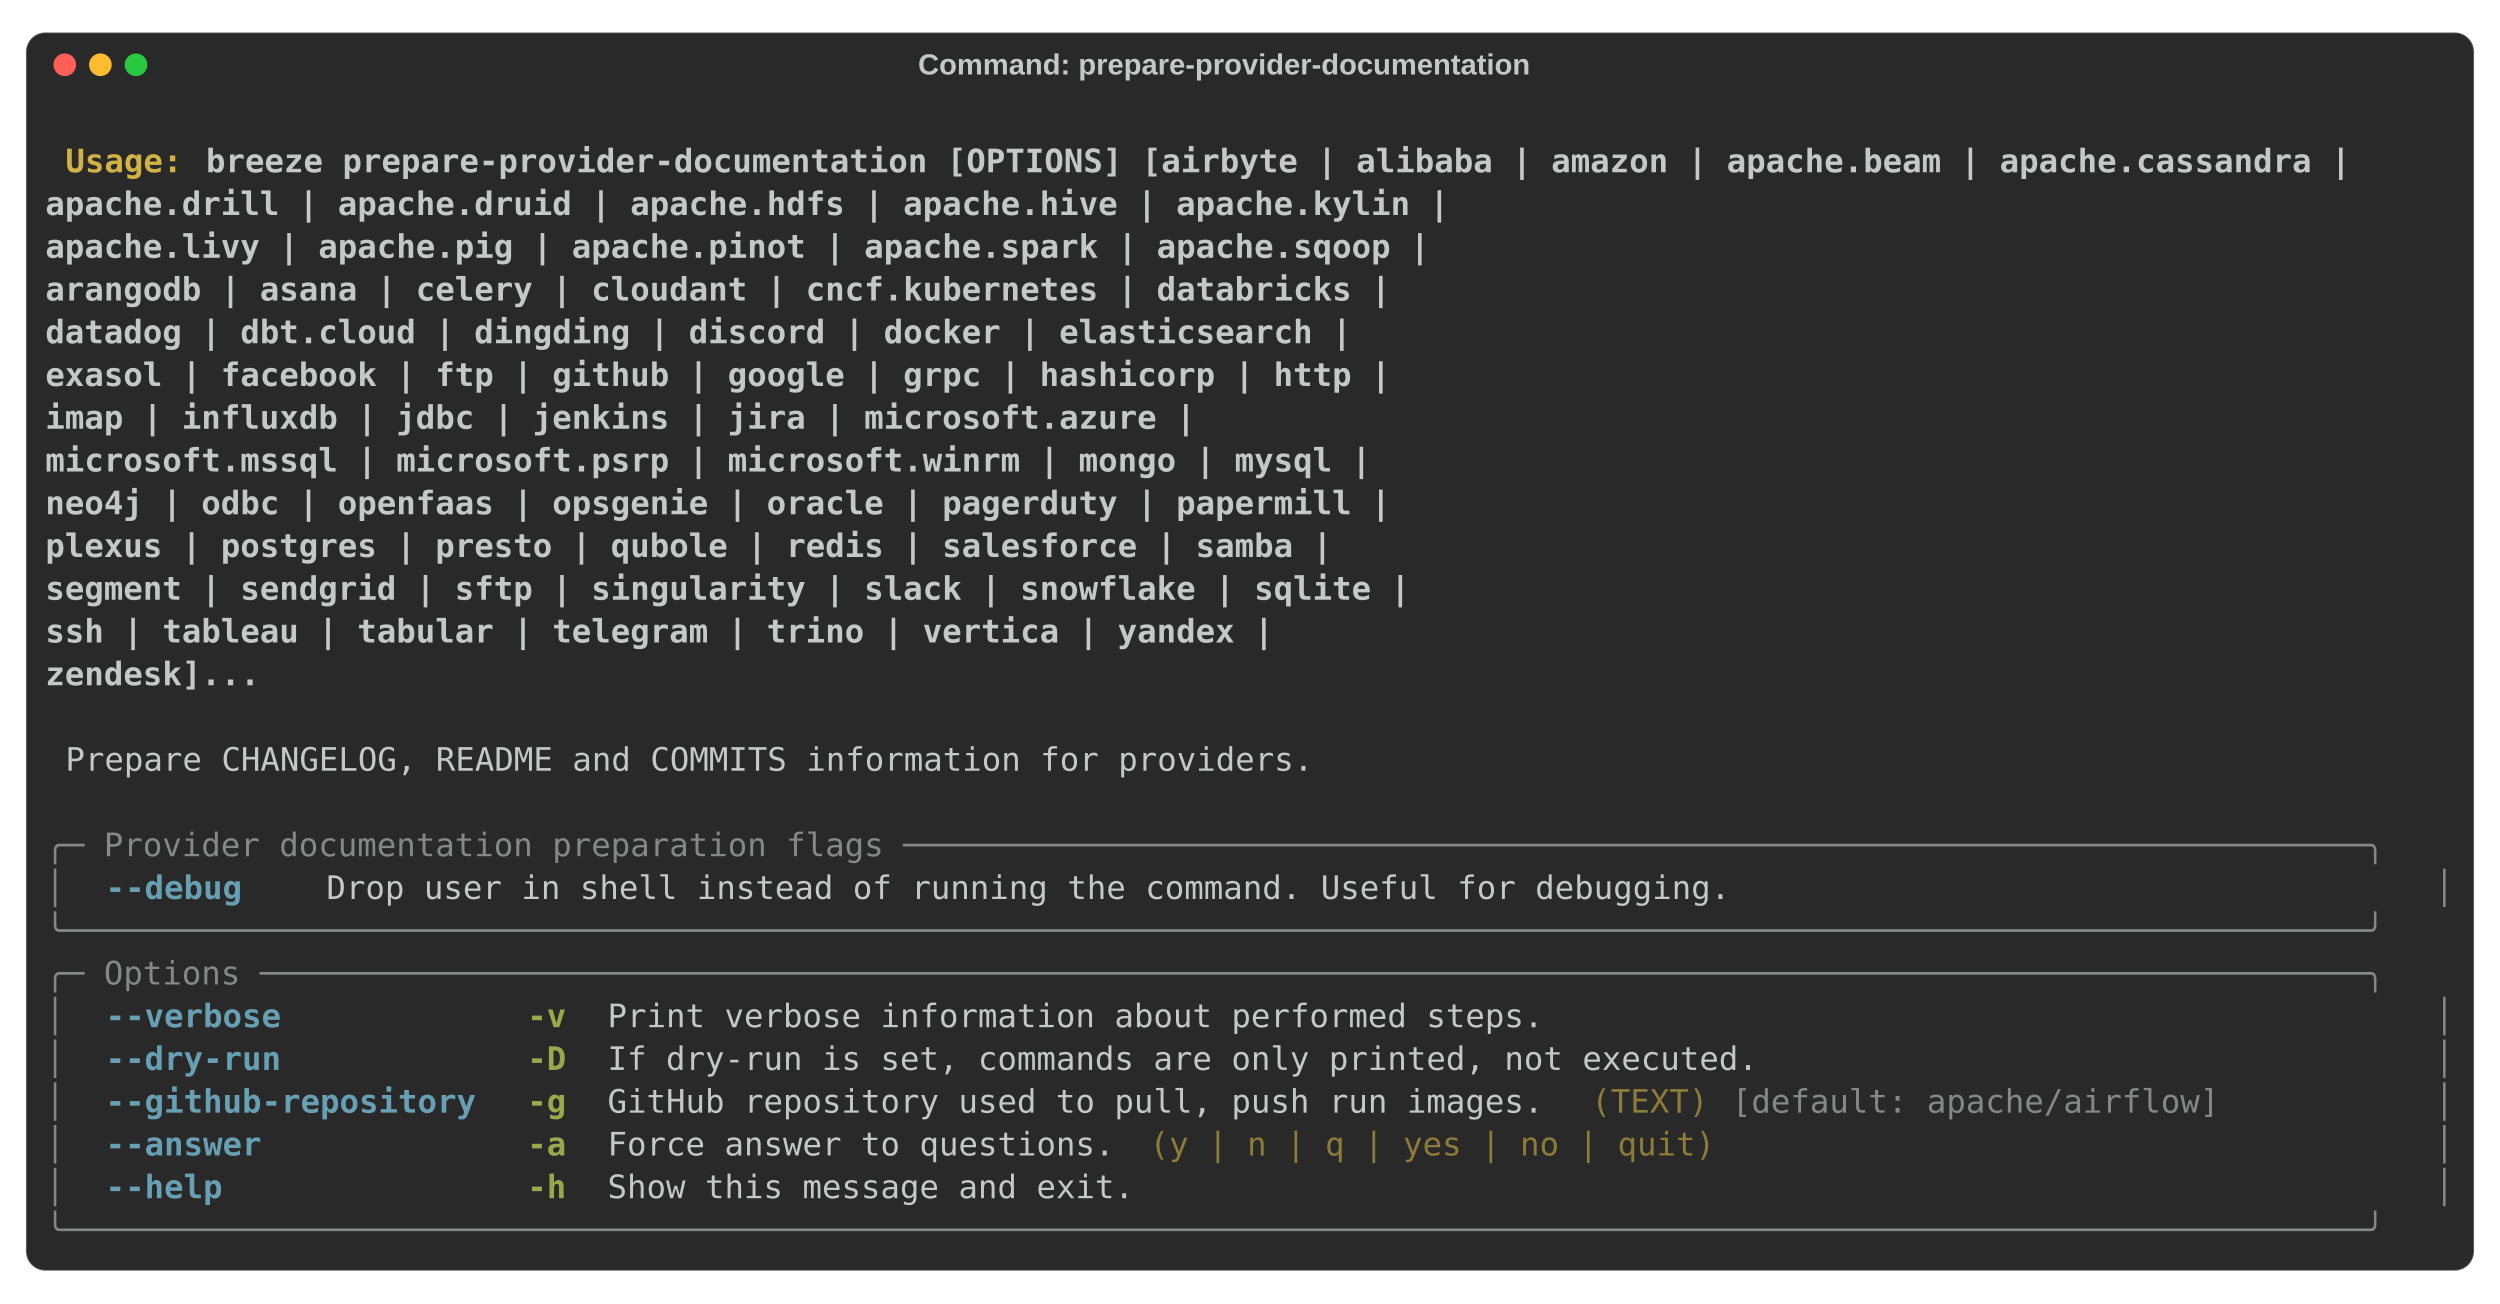
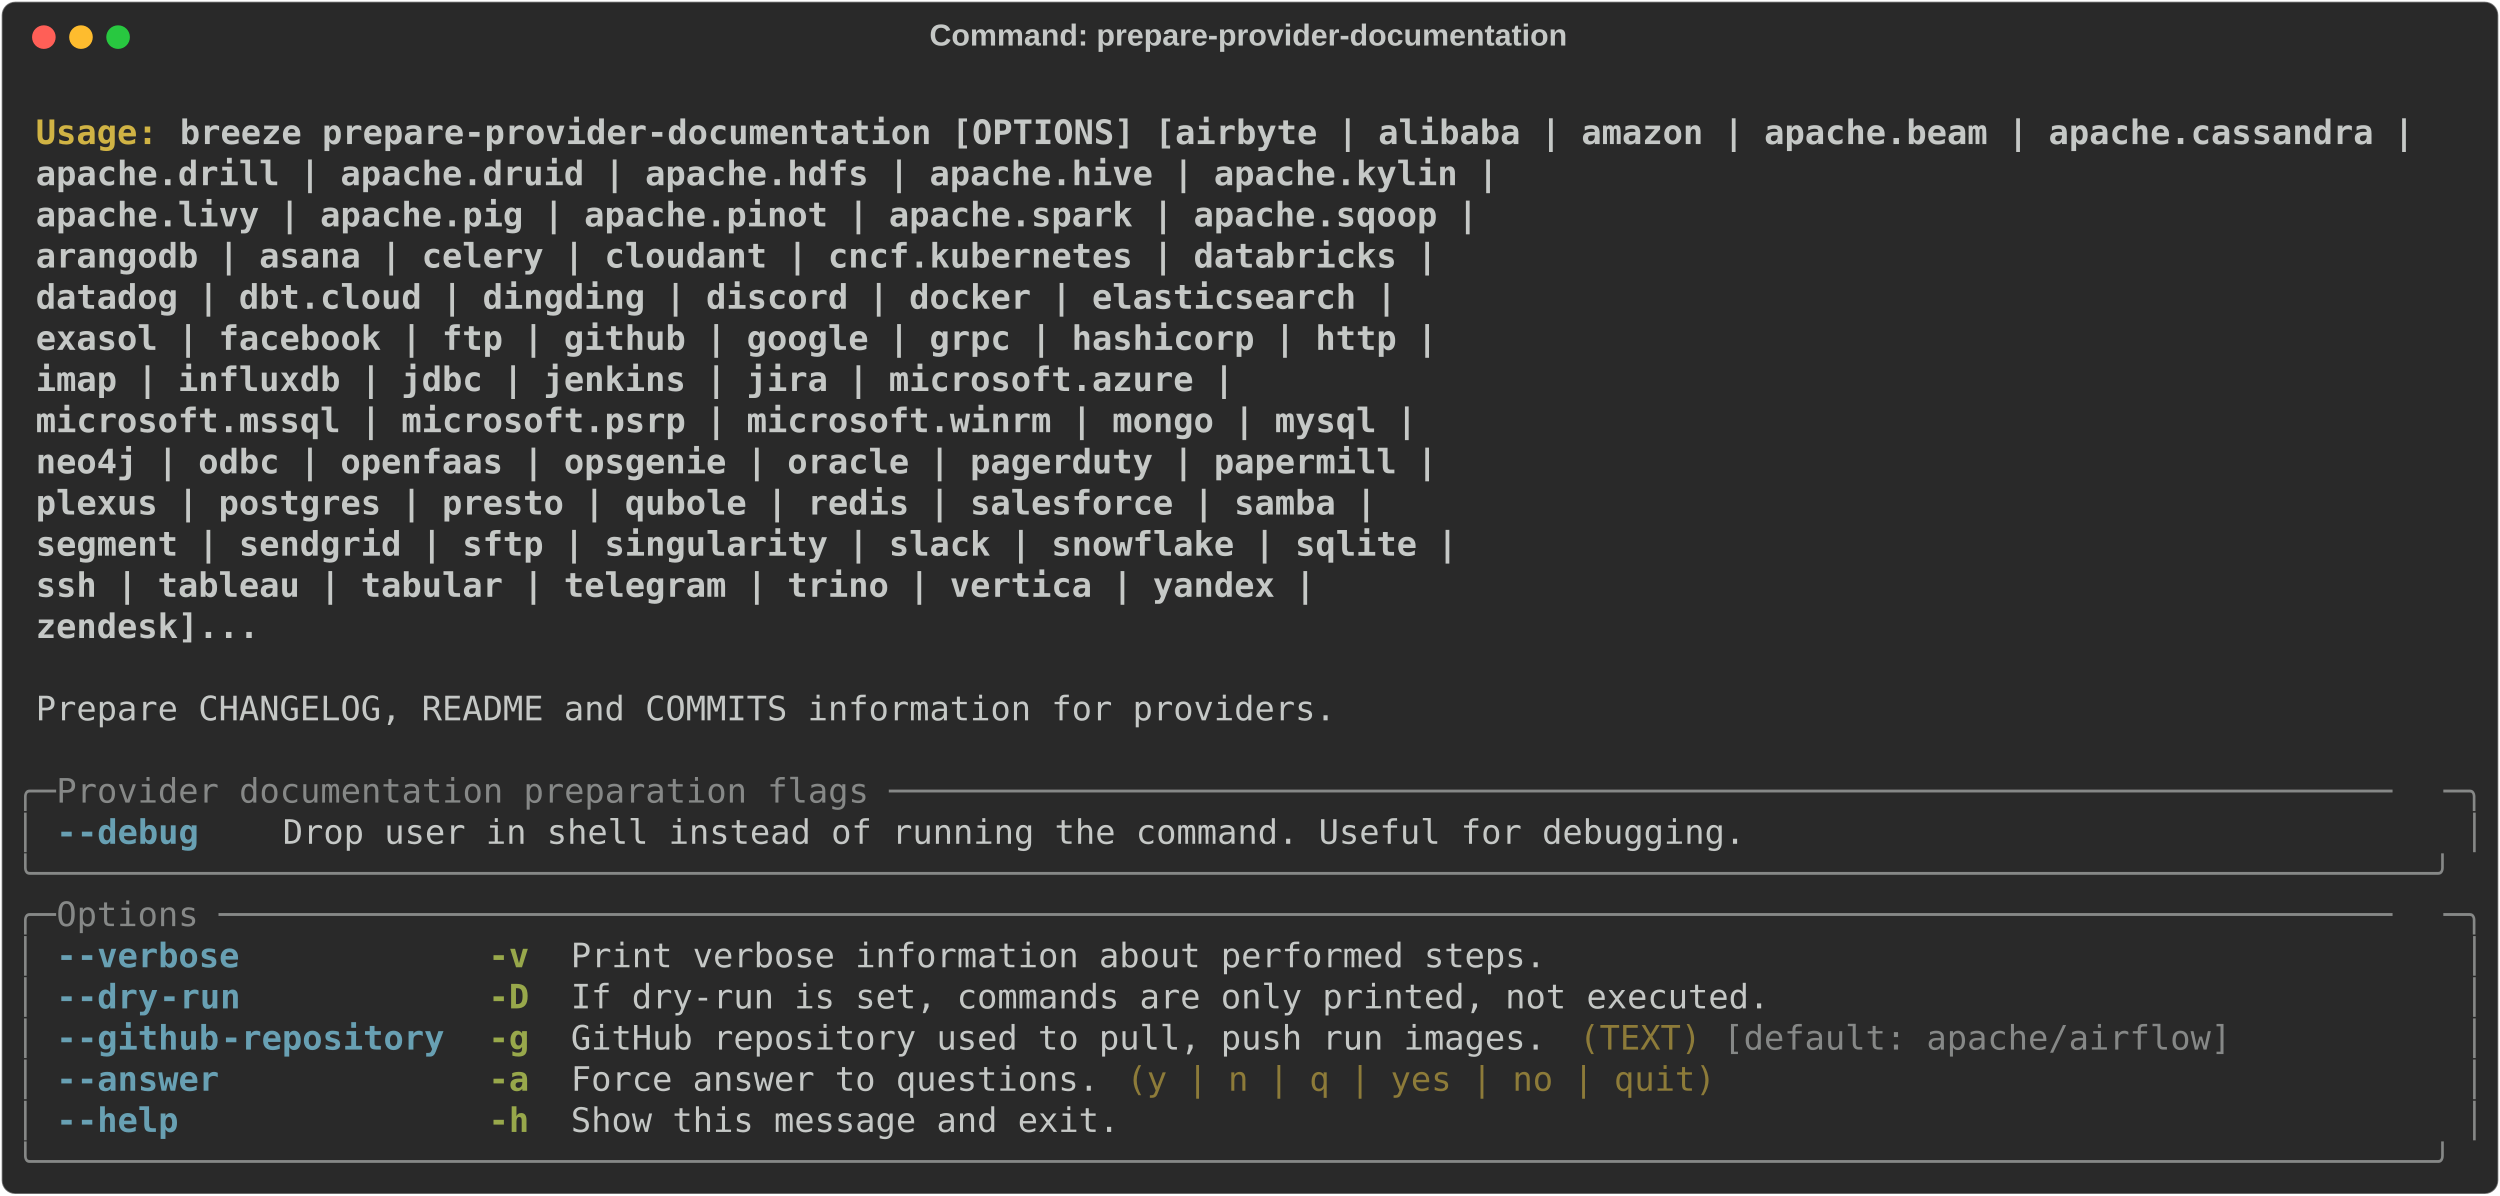
- <svg xmlns="http://www.w3.org/2000/svg" class="rich-terminal" viewBox="0 0 1544 804.8">
+ <svg xmlns="http://www.w3.org/2000/svg" class="rich-terminal" viewBox="0 0 1482 708.8">
  <style>

    @font-face {
        font-family: "Fira Code";
        src: local("FiraCode-Regular"),
                url("https://cdnjs.cloudflare.com/ajax/libs/firacode/6.2.0/woff2/FiraCode-Regular.woff2") format("woff2"),
                url("https://cdnjs.cloudflare.com/ajax/libs/firacode/6.2.0/woff/FiraCode-Regular.woff") format("woff");
        font-style: normal;
        font-weight: 400;
    }
    @font-face {
        font-family: "Fira Code";
        src: local("FiraCode-Bold"),
                url("https://cdnjs.cloudflare.com/ajax/libs/firacode/6.2.0/woff2/FiraCode-Bold.woff2") format("woff2"),
                url("https://cdnjs.cloudflare.com/ajax/libs/firacode/6.2.0/woff/FiraCode-Bold.woff") format("woff");
        font-style: bold;
        font-weight: 700;
    }

-     .terminal-2732269368-matrix {
+     .terminal-61742904-matrix {
        font-family: Fira Code, monospace;
        font-size: 20px;
-         line-height: 26.4px;
+         line-height: 24.4px;
        font-variant-east-asian: full-width;
    }

-     .terminal-2732269368-title {
+     .terminal-61742904-title {
        font-size: 18px;
- 
        font-weight: bold;
        font-family: arial;
    }

-     .terminal-2732269368-r1 { fill: #c5c8c6;font-weight: bold }
- .terminal-2732269368-r2 { fill: #c5c8c6 }
- .terminal-2732269368-r3 { fill: #d0b344;font-weight: bold }
- .terminal-2732269368-r4 { fill: #868887 }
- .terminal-2732269368-r5 { fill: #68a0b3;font-weight: bold }
- .terminal-2732269368-r6 { fill: #98a84b;font-weight: bold }
- .terminal-2732269368-r7 { fill: #8d7b39 }
+     .terminal-61742904-r1 { fill: #c5c8c6;font-weight: bold }
+ .terminal-61742904-r2 { fill: #c5c8c6 }
+ .terminal-61742904-r3 { fill: #d0b344;font-weight: bold }
+ .terminal-61742904-r4 { fill: #868887 }
+ .terminal-61742904-r5 { fill: #68a0b3;font-weight: bold }
+ .terminal-61742904-r6 { fill: #98a84b;font-weight: bold }
+ .terminal-61742904-r7 { fill: #8d7b39 }
    </style>
-   <rect fill="#292929" stroke="rgba(255,255,255,0.35)" stroke-width="1" x="16" y="20" width="1512" height="764.8" rx="12" />
-   <text class="terminal-2732269368-title" fill="#c5c8c6" text-anchor="middle" x="756" y="46">Command: prepare-provider-documentation</text>
-   <circle cx="40" cy="40" r="7" fill="#ff5f57" />
-   <circle cx="62" cy="40" r="7" fill="#febc2e" />
-   <circle cx="84" cy="40" r="7" fill="#28c840" />
-   <g transform="translate(28, 60)">
-     <text alignment-baseline="baseline" class="terminal-2732269368-matrix" font-variant="east-asian-width-values">
-       <tspan class="terminal-2732269368-r1" x="0" y="20" textLength="1488">                                                                                                                        </tspan>
-       <tspan class="terminal-2732269368-r2" x="1488" y="20" textLength="12.4">
- </tspan>
-       <tspan class="terminal-2732269368-r1" x="0" y="46.4" textLength="12.4"> </tspan>
-       <tspan class="terminal-2732269368-r3" x="12.4" y="46.4" textLength="86.8">Usage: </tspan>
-       <tspan class="terminal-2732269368-r1" x="99.2" y="46.4" textLength="1388.8">breeze prepare-provider-documentation [OPTIONS] [airbyte | alibaba | amazon | apache.beam | apache.cassandra |  </tspan>
-       <tspan class="terminal-2732269368-r2" x="1488" y="46.4" textLength="12.4">
- </tspan>
-       <tspan class="terminal-2732269368-r1" x="0" y="72.8" textLength="1488">                                              apache.drill | apache.druid | apache.hdfs | apache.hive | apache.kylin |  </tspan>
-       <tspan class="terminal-2732269368-r2" x="1488" y="72.8" textLength="12.4">
- </tspan>
-       <tspan class="terminal-2732269368-r1" x="0" y="99.2" textLength="1488">                                              apache.livy | apache.pig | apache.pinot | apache.spark | apache.sqoop |   </tspan>
-       <tspan class="terminal-2732269368-r2" x="1488" y="99.2" textLength="12.4">
- </tspan>
-       <tspan class="terminal-2732269368-r1" x="0" y="125.6" textLength="1488">                                              arangodb | asana | celery | cloudant | cncf.kubernetes | databricks |     </tspan>
-       <tspan class="terminal-2732269368-r2" x="1488" y="125.6" textLength="12.4">
- </tspan>
-       <tspan class="terminal-2732269368-r1" x="0" y="152" textLength="1488">                                              datadog | dbt.cloud | dingding | discord | docker | elasticsearch |       </tspan>
-       <tspan class="terminal-2732269368-r2" x="1488" y="152" textLength="12.4">
- </tspan>
-       <tspan class="terminal-2732269368-r1" x="0" y="178.4" textLength="1488">                                              exasol | facebook | ftp | github | google | grpc | hashicorp | http |     </tspan>
-       <tspan class="terminal-2732269368-r2" x="1488" y="178.4" textLength="12.4">
- </tspan>
-       <tspan class="terminal-2732269368-r1" x="0" y="204.8" textLength="1488">                                              imap | influxdb | jdbc | jenkins | jira | microsoft.azure |               </tspan>
-       <tspan class="terminal-2732269368-r2" x="1488" y="204.8" textLength="12.4">
- </tspan>
-       <tspan class="terminal-2732269368-r1" x="0" y="231.2" textLength="1488">                                              microsoft.mssql | microsoft.psrp | microsoft.winrm | mongo | mysql |      </tspan>
-       <tspan class="terminal-2732269368-r2" x="1488" y="231.2" textLength="12.4">
- </tspan>
-       <tspan class="terminal-2732269368-r1" x="0" y="257.6" textLength="1488">                                              neo4j | odbc | openfaas | opsgenie | oracle | pagerduty | papermill |     </tspan>
-       <tspan class="terminal-2732269368-r2" x="1488" y="257.6" textLength="12.4">
- </tspan>
-       <tspan class="terminal-2732269368-r1" x="0" y="284" textLength="1488">                                              plexus | postgres | presto | qubole | redis | salesforce | samba |        </tspan>
-       <tspan class="terminal-2732269368-r2" x="1488" y="284" textLength="12.4">
- </tspan>
-       <tspan class="terminal-2732269368-r1" x="0" y="310.4" textLength="1488">                                              segment | sendgrid | sftp | singularity | slack | snowflake | sqlite |    </tspan>
-       <tspan class="terminal-2732269368-r2" x="1488" y="310.4" textLength="12.4">
- </tspan>
-       <tspan class="terminal-2732269368-r1" x="0" y="336.8" textLength="1488">                                              ssh | tableau | tabular | telegram | trino | vertica | yandex |           </tspan>
-       <tspan class="terminal-2732269368-r2" x="1488" y="336.8" textLength="12.4">
- </tspan>
-       <tspan class="terminal-2732269368-r1" x="0" y="363.2" textLength="1488">                                              zendesk]...                                                               </tspan>
-       <tspan class="terminal-2732269368-r2" x="1488" y="363.2" textLength="12.4">
- </tspan>
-       <tspan class="terminal-2732269368-r1" x="0" y="389.6" textLength="1488">                                                                                                                        </tspan>
-       <tspan class="terminal-2732269368-r2" x="1488" y="389.6" textLength="12.4">
- </tspan>
-       <tspan class="terminal-2732269368-r2" x="0" y="416" textLength="12.4"> </tspan>
-       <tspan class="terminal-2732269368-r2" x="12.4" y="416" textLength="1463.2">Prepare CHANGELOG, README and COMMITS information for providers.                                                      </tspan>
-       <tspan class="terminal-2732269368-r2" x="1475.6" y="416" textLength="12.4"> </tspan>
-       <tspan class="terminal-2732269368-r2" x="1488" y="416" textLength="12.4">
- </tspan>
-       <tspan class="terminal-2732269368-r2" x="0" y="442.4" textLength="1488">                                                                                                                        </tspan>
-       <tspan class="terminal-2732269368-r2" x="1488" y="442.4" textLength="12.4">
- </tspan>
-       <tspan class="terminal-2732269368-r4" x="0" y="468.8" textLength="1488">╭─ Provider documentation preparation flags ───────────────────────────────────────────────────────────────────────────╮</tspan>
-       <tspan class="terminal-2732269368-r2" x="1488" y="468.8" textLength="12.4">
- </tspan>
-       <tspan class="terminal-2732269368-r4" x="0" y="495.2" textLength="12.4">│</tspan>
-       <tspan class="terminal-2732269368-r2" x="12.4" y="495.2" textLength="24.8">  </tspan>
-       <tspan class="terminal-2732269368-r5" x="37.2" y="495.2" textLength="86.8">--debug</tspan>
-       <tspan class="terminal-2732269368-r2" x="124" y="495.2" textLength="49.6">    </tspan>
-       <tspan class="terminal-2732269368-r2" x="173.6" y="495.2" textLength="1277.2">Drop user in shell instead of running the command. Useful for debugging.                               </tspan>
-       <tspan class="terminal-2732269368-r2" x="1450.8" y="495.2" textLength="24.8">  </tspan>
-       <tspan class="terminal-2732269368-r4" x="1475.6" y="495.2" textLength="12.4">│</tspan>
-       <tspan class="terminal-2732269368-r2" x="1488" y="495.2" textLength="12.4">
- </tspan>
-       <tspan class="terminal-2732269368-r4" x="0" y="521.6" textLength="1488">╰──────────────────────────────────────────────────────────────────────────────────────────────────────────────────────╯</tspan>
-       <tspan class="terminal-2732269368-r2" x="1488" y="521.6" textLength="12.4">
- </tspan>
-       <tspan class="terminal-2732269368-r4" x="0" y="548" textLength="1488">╭─ Options ────────────────────────────────────────────────────────────────────────────────────────────────────────────╮</tspan>
-       <tspan class="terminal-2732269368-r2" x="1488" y="548" textLength="12.4">
- </tspan>
-       <tspan class="terminal-2732269368-r4" x="0" y="574.4" textLength="12.4">│</tspan>
-       <tspan class="terminal-2732269368-r2" x="12.4" y="574.4" textLength="24.8">  </tspan>
-       <tspan class="terminal-2732269368-r5" x="37.2" y="574.4" textLength="111.6">--verbose</tspan>
-       <tspan class="terminal-2732269368-r2" x="148.8" y="574.4" textLength="148.8">            </tspan>
-       <tspan class="terminal-2732269368-r6" x="297.6" y="574.4" textLength="24.8">-v</tspan>
-       <tspan class="terminal-2732269368-r2" x="322.4" y="574.4" textLength="24.8">  </tspan>
-       <tspan class="terminal-2732269368-r2" x="347.2" y="574.4" textLength="1103.6">Print verbose information about performed steps.                                         </tspan>
-       <tspan class="terminal-2732269368-r2" x="1450.8" y="574.4" textLength="24.8">  </tspan>
-       <tspan class="terminal-2732269368-r4" x="1475.6" y="574.4" textLength="12.4">│</tspan>
-       <tspan class="terminal-2732269368-r2" x="1488" y="574.4" textLength="12.4">
- </tspan>
-       <tspan class="terminal-2732269368-r4" x="0" y="600.8" textLength="12.4">│</tspan>
-       <tspan class="terminal-2732269368-r2" x="12.4" y="600.8" textLength="24.8">  </tspan>
-       <tspan class="terminal-2732269368-r5" x="37.2" y="600.8" textLength="111.6">--dry-run</tspan>
-       <tspan class="terminal-2732269368-r2" x="148.8" y="600.8" textLength="148.8">            </tspan>
-       <tspan class="terminal-2732269368-r6" x="297.6" y="600.8" textLength="24.8">-D</tspan>
-       <tspan class="terminal-2732269368-r2" x="322.4" y="600.8" textLength="24.8">  </tspan>
-       <tspan class="terminal-2732269368-r2" x="347.2" y="600.8" textLength="1103.6">If dry-run is set, commands are only printed, not executed.                              </tspan>
-       <tspan class="terminal-2732269368-r2" x="1450.8" y="600.8" textLength="24.8">  </tspan>
-       <tspan class="terminal-2732269368-r4" x="1475.6" y="600.8" textLength="12.4">│</tspan>
-       <tspan class="terminal-2732269368-r2" x="1488" y="600.8" textLength="12.4">
- </tspan>
-       <tspan class="terminal-2732269368-r4" x="0" y="627.2" textLength="12.4">│</tspan>
-       <tspan class="terminal-2732269368-r2" x="12.4" y="627.2" textLength="24.8">  </tspan>
-       <tspan class="terminal-2732269368-r5" x="37.2" y="627.2" textLength="235.6">--github-repository</tspan>
-       <tspan class="terminal-2732269368-r2" x="272.8" y="627.2" textLength="24.8">  </tspan>
-       <tspan class="terminal-2732269368-r6" x="297.6" y="627.2" textLength="24.8">-g</tspan>
-       <tspan class="terminal-2732269368-r2" x="322.4" y="627.2" textLength="24.8">  </tspan>
-       <tspan class="terminal-2732269368-r2" x="347.2" y="627.2" textLength="595.2">GitHub repository used to pull, push run images.</tspan>
-       <tspan class="terminal-2732269368-r2" x="942.4" y="627.2" textLength="12.4"> </tspan>
-       <tspan class="terminal-2732269368-r7" x="954.8" y="627.2" textLength="74.4">(TEXT)</tspan>
-       <tspan class="terminal-2732269368-r2" x="1029.2" y="627.2" textLength="12.4"> </tspan>
-       <tspan class="terminal-2732269368-r4" x="1041.6" y="627.2" textLength="310">[default: apache/airflow]</tspan>
-       <tspan class="terminal-2732269368-r2" x="1351.6" y="627.2" textLength="99.2">        </tspan>
-       <tspan class="terminal-2732269368-r2" x="1450.8" y="627.2" textLength="24.8">  </tspan>
-       <tspan class="terminal-2732269368-r4" x="1475.6" y="627.2" textLength="12.4">│</tspan>
-       <tspan class="terminal-2732269368-r2" x="1488" y="627.2" textLength="12.4">
- </tspan>
-       <tspan class="terminal-2732269368-r4" x="0" y="653.6" textLength="12.4">│</tspan>
-       <tspan class="terminal-2732269368-r2" x="12.4" y="653.6" textLength="24.8">  </tspan>
-       <tspan class="terminal-2732269368-r5" x="37.2" y="653.6" textLength="99.2">--answer</tspan>
-       <tspan class="terminal-2732269368-r2" x="136.4" y="653.6" textLength="161.2">             </tspan>
-       <tspan class="terminal-2732269368-r6" x="297.6" y="653.6" textLength="24.8">-a</tspan>
-       <tspan class="terminal-2732269368-r2" x="322.4" y="653.6" textLength="24.8">  </tspan>
-       <tspan class="terminal-2732269368-r2" x="347.2" y="653.6" textLength="322.4">Force answer to questions.</tspan>
-       <tspan class="terminal-2732269368-r2" x="669.6" y="653.6" textLength="12.4"> </tspan>
-       <tspan class="terminal-2732269368-r7" x="682" y="653.6" textLength="359.6">(y | n | q | yes | no | quit)</tspan>
-       <tspan class="terminal-2732269368-r2" x="1041.6" y="653.6" textLength="409.2">                                 </tspan>
-       <tspan class="terminal-2732269368-r2" x="1450.8" y="653.6" textLength="24.8">  </tspan>
-       <tspan class="terminal-2732269368-r4" x="1475.6" y="653.6" textLength="12.4">│</tspan>
-       <tspan class="terminal-2732269368-r2" x="1488" y="653.6" textLength="12.4">
- </tspan>
-       <tspan class="terminal-2732269368-r4" x="0" y="680" textLength="12.4">│</tspan>
-       <tspan class="terminal-2732269368-r2" x="12.4" y="680" textLength="24.8">  </tspan>
-       <tspan class="terminal-2732269368-r5" x="37.2" y="680" textLength="74.4">--help</tspan>
-       <tspan class="terminal-2732269368-r2" x="111.6" y="680" textLength="186">               </tspan>
-       <tspan class="terminal-2732269368-r6" x="297.6" y="680" textLength="24.8">-h</tspan>
-       <tspan class="terminal-2732269368-r2" x="322.4" y="680" textLength="24.8">  </tspan>
-       <tspan class="terminal-2732269368-r2" x="347.2" y="680" textLength="1103.6">Show this message and exit.                                                              </tspan>
-       <tspan class="terminal-2732269368-r2" x="1450.8" y="680" textLength="24.8">  </tspan>
-       <tspan class="terminal-2732269368-r4" x="1475.6" y="680" textLength="12.4">│</tspan>
-       <tspan class="terminal-2732269368-r2" x="1488" y="680" textLength="12.4">
- </tspan>
-       <tspan class="terminal-2732269368-r4" x="0" y="706.4" textLength="1488">╰──────────────────────────────────────────────────────────────────────────────────────────────────────────────────────╯</tspan>
-       <tspan class="terminal-2732269368-r2" x="1488" y="706.4" textLength="12.4">
- </tspan>
-     </text>
+   <defs>
+     <clipPath id="terminal-61742904-clip-terminal">
+       <rect x="0" y="0" width="1463.0" height="657.8" />
+     </clipPath>
+     <clipPath id="terminal-61742904-line-0">
+       <rect x="0" y="1.5" width="1464" height="24.65" />
+     </clipPath>
+     <clipPath id="terminal-61742904-line-1">
+       <rect x="0" y="25.9" width="1464" height="24.65" />
+     </clipPath>
+     <clipPath id="terminal-61742904-line-2">
+       <rect x="0" y="50.3" width="1464" height="24.65" />
+     </clipPath>
+     <clipPath id="terminal-61742904-line-3">
+       <rect x="0" y="74.7" width="1464" height="24.65" />
+     </clipPath>
+     <clipPath id="terminal-61742904-line-4">
+       <rect x="0" y="99.1" width="1464" height="24.65" />
+     </clipPath>
+     <clipPath id="terminal-61742904-line-5">
+       <rect x="0" y="123.5" width="1464" height="24.65" />
+     </clipPath>
+     <clipPath id="terminal-61742904-line-6">
+       <rect x="0" y="147.9" width="1464" height="24.65" />
+     </clipPath>
+     <clipPath id="terminal-61742904-line-7">
+       <rect x="0" y="172.3" width="1464" height="24.65" />
+     </clipPath>
+     <clipPath id="terminal-61742904-line-8">
+       <rect x="0" y="196.7" width="1464" height="24.65" />
+     </clipPath>
+     <clipPath id="terminal-61742904-line-9">
+       <rect x="0" y="221.1" width="1464" height="24.65" />
+     </clipPath>
+     <clipPath id="terminal-61742904-line-10">
+       <rect x="0" y="245.5" width="1464" height="24.65" />
+     </clipPath>
+     <clipPath id="terminal-61742904-line-11">
+       <rect x="0" y="269.9" width="1464" height="24.65" />
+     </clipPath>
+     <clipPath id="terminal-61742904-line-12">
+       <rect x="0" y="294.3" width="1464" height="24.65" />
+     </clipPath>
+     <clipPath id="terminal-61742904-line-13">
+       <rect x="0" y="318.7" width="1464" height="24.65" />
+     </clipPath>
+     <clipPath id="terminal-61742904-line-14">
+       <rect x="0" y="343.1" width="1464" height="24.65" />
+     </clipPath>
+     <clipPath id="terminal-61742904-line-15">
+       <rect x="0" y="367.5" width="1464" height="24.65" />
+     </clipPath>
+     <clipPath id="terminal-61742904-line-16">
+       <rect x="0" y="391.9" width="1464" height="24.65" />
+     </clipPath>
+     <clipPath id="terminal-61742904-line-17">
+       <rect x="0" y="416.3" width="1464" height="24.65" />
+     </clipPath>
+     <clipPath id="terminal-61742904-line-18">
+       <rect x="0" y="440.7" width="1464" height="24.65" />
+     </clipPath>
+     <clipPath id="terminal-61742904-line-19">
+       <rect x="0" y="465.1" width="1464" height="24.65" />
+     </clipPath>
+     <clipPath id="terminal-61742904-line-20">
+       <rect x="0" y="489.5" width="1464" height="24.65" />
+     </clipPath>
+     <clipPath id="terminal-61742904-line-21">
+       <rect x="0" y="513.9" width="1464" height="24.65" />
+     </clipPath>
+     <clipPath id="terminal-61742904-line-22">
+       <rect x="0" y="538.3" width="1464" height="24.65" />
+     </clipPath>
+     <clipPath id="terminal-61742904-line-23">
+       <rect x="0" y="562.7" width="1464" height="24.65" />
+     </clipPath>
+     <clipPath id="terminal-61742904-line-24">
+       <rect x="0" y="587.1" width="1464" height="24.65" />
+     </clipPath>
+     <clipPath id="terminal-61742904-line-25">
+       <rect x="0" y="611.5" width="1464" height="24.65" />
+     </clipPath>
+   </defs>
+   <rect fill="#292929" stroke="rgba(255,255,255,0.35)" stroke-width="1" x="1" y="1" width="1480" height="706.8" rx="8" />
+   <text class="terminal-61742904-title" fill="#c5c8c6" text-anchor="middle" x="740" y="27">Command: prepare-provider-documentation</text>
+   <g transform="translate(26,22)">
+     <circle cx="0" cy="0" r="7" fill="#ff5f57" />
+     <circle cx="22" cy="0" r="7" fill="#febc2e" />
+     <circle cx="44" cy="0" r="7" fill="#28c840" />
+   </g>
+   <g transform="translate(9, 41)" clip-path="url(#terminal-61742904-clip-terminal)">
+     <g class="terminal-61742904-matrix">
+       <text class="terminal-61742904-r2" x="1464" y="20" textLength="12.2" clip-path="url(#terminal-61742904-line-0)">
+ </text>
+       <text class="terminal-61742904-r3" x="12.2" y="44.4" textLength="85.4" clip-path="url(#terminal-61742904-line-1)">Usage: </text>
+       <text class="terminal-61742904-r1" x="97.6" y="44.4" textLength="1342" clip-path="url(#terminal-61742904-line-1)">breeze prepare-provider-documentation [OPTIONS] [airbyte | alibaba | amazon | apache.beam | apache.cassandra |</text>
+       <text class="terminal-61742904-r2" x="1464" y="44.4" textLength="12.2" clip-path="url(#terminal-61742904-line-1)">
+ </text>
+       <text class="terminal-61742904-r1" x="12.2" y="68.8" textLength="1427.4" clip-path="url(#terminal-61742904-line-2)">                                             apache.drill | apache.druid | apache.hdfs | apache.hive | apache.kylin |</text>
+       <text class="terminal-61742904-r2" x="1464" y="68.8" textLength="12.2" clip-path="url(#terminal-61742904-line-2)">
+ </text>
+       <text class="terminal-61742904-r1" x="12.2" y="93.2" textLength="1415.2" clip-path="url(#terminal-61742904-line-3)">                                             apache.livy | apache.pig | apache.pinot | apache.spark | apache.sqoop |</text>
+       <text class="terminal-61742904-r2" x="1464" y="93.2" textLength="12.2" clip-path="url(#terminal-61742904-line-3)">
+ </text>
+       <text class="terminal-61742904-r1" x="12.2" y="117.6" textLength="1390.8" clip-path="url(#terminal-61742904-line-4)">                                             arangodb | asana | celery | cloudant | cncf.kubernetes | databricks |</text>
+       <text class="terminal-61742904-r2" x="1464" y="117.6" textLength="12.2" clip-path="url(#terminal-61742904-line-4)">
+ </text>
+       <text class="terminal-61742904-r1" x="12.2" y="142" textLength="1366.4" clip-path="url(#terminal-61742904-line-5)">                                             datadog | dbt.cloud | dingding | discord | docker | elasticsearch |</text>
+       <text class="terminal-61742904-r2" x="1464" y="142" textLength="12.2" clip-path="url(#terminal-61742904-line-5)">
+ </text>
+       <text class="terminal-61742904-r1" x="12.2" y="166.4" textLength="1390.8" clip-path="url(#terminal-61742904-line-6)">                                             exasol | facebook | ftp | github | google | grpc | hashicorp | http |</text>
+       <text class="terminal-61742904-r2" x="1464" y="166.4" textLength="12.2" clip-path="url(#terminal-61742904-line-6)">
+ </text>
+       <text class="terminal-61742904-r1" x="12.2" y="190.8" textLength="1268.8" clip-path="url(#terminal-61742904-line-7)">                                             imap | influxdb | jdbc | jenkins | jira | microsoft.azure |</text>
+       <text class="terminal-61742904-r2" x="1464" y="190.8" textLength="12.2" clip-path="url(#terminal-61742904-line-7)">
+ </text>
+       <text class="terminal-61742904-r1" x="12.2" y="215.2" textLength="1378.6" clip-path="url(#terminal-61742904-line-8)">                                             microsoft.mssql | microsoft.psrp | microsoft.winrm | mongo | mysql |</text>
+       <text class="terminal-61742904-r2" x="1464" y="215.2" textLength="12.2" clip-path="url(#terminal-61742904-line-8)">
+ </text>
+       <text class="terminal-61742904-r1" x="12.2" y="239.6" textLength="1390.8" clip-path="url(#terminal-61742904-line-9)">                                             neo4j | odbc | openfaas | opsgenie | oracle | pagerduty | papermill |</text>
+       <text class="terminal-61742904-r2" x="1464" y="239.6" textLength="12.2" clip-path="url(#terminal-61742904-line-9)">
+ </text>
+       <text class="terminal-61742904-r1" x="12.2" y="264" textLength="1354.2" clip-path="url(#terminal-61742904-line-10)">                                             plexus | postgres | presto | qubole | redis | salesforce | samba |</text>
+       <text class="terminal-61742904-r2" x="1464" y="264" textLength="12.2" clip-path="url(#terminal-61742904-line-10)">
+ </text>
+       <text class="terminal-61742904-r1" x="12.2" y="288.4" textLength="1403" clip-path="url(#terminal-61742904-line-11)">                                             segment | sendgrid | sftp | singularity | slack | snowflake | sqlite |</text>
+       <text class="terminal-61742904-r2" x="1464" y="288.4" textLength="12.2" clip-path="url(#terminal-61742904-line-11)">
+ </text>
+       <text class="terminal-61742904-r1" x="12.2" y="312.8" textLength="1317.6" clip-path="url(#terminal-61742904-line-12)">                                             ssh | tableau | tabular | telegram | trino | vertica | yandex |</text>
+       <text class="terminal-61742904-r2" x="1464" y="312.8" textLength="12.2" clip-path="url(#terminal-61742904-line-12)">
+ </text>
+       <text class="terminal-61742904-r1" x="12.2" y="337.2" textLength="683.2" clip-path="url(#terminal-61742904-line-13)">                                             zendesk]...</text>
+       <text class="terminal-61742904-r2" x="1464" y="337.2" textLength="12.2" clip-path="url(#terminal-61742904-line-13)">
+ </text>
+       <text class="terminal-61742904-r2" x="1464" y="361.6" textLength="12.2" clip-path="url(#terminal-61742904-line-14)">
+ </text>
+       <text class="terminal-61742904-r2" x="12.2" y="386" textLength="780.8" clip-path="url(#terminal-61742904-line-15)">Prepare CHANGELOG, README and COMMITS information for providers.</text>
+       <text class="terminal-61742904-r2" x="1464" y="386" textLength="12.2" clip-path="url(#terminal-61742904-line-15)">
+ </text>
+       <text class="terminal-61742904-r2" x="1464" y="410.4" textLength="12.2" clip-path="url(#terminal-61742904-line-16)">
+ </text>
+       <text class="terminal-61742904-r4" x="0" y="434.8" textLength="24.4" clip-path="url(#terminal-61742904-line-17)">╭─</text>
+       <text class="terminal-61742904-r4" x="24.4" y="434.8" textLength="1415.2" clip-path="url(#terminal-61742904-line-17)"> Provider documentation preparation flags ──────────────────────────────────────────────────────────────────────────</text>
+       <text class="terminal-61742904-r4" x="1439.6" y="434.8" textLength="24.4" clip-path="url(#terminal-61742904-line-17)">─╮</text>
+       <text class="terminal-61742904-r2" x="1464" y="434.8" textLength="12.2" clip-path="url(#terminal-61742904-line-17)">
+ </text>
+       <text class="terminal-61742904-r4" x="0" y="459.2" textLength="12.2" clip-path="url(#terminal-61742904-line-18)">│</text>
+       <text class="terminal-61742904-r5" x="24.4" y="459.2" textLength="12.2" clip-path="url(#terminal-61742904-line-18)">-</text>
+       <text class="terminal-61742904-r5" x="36.6" y="459.2" textLength="73.2" clip-path="url(#terminal-61742904-line-18)">-debug</text>
+       <text class="terminal-61742904-r2" x="158.6" y="459.2" textLength="878.4" clip-path="url(#terminal-61742904-line-18)">Drop user in shell instead of running the command. Useful for debugging.</text>
+       <text class="terminal-61742904-r4" x="1451.8" y="459.2" textLength="12.2" clip-path="url(#terminal-61742904-line-18)">│</text>
+       <text class="terminal-61742904-r2" x="1464" y="459.2" textLength="12.2" clip-path="url(#terminal-61742904-line-18)">
+ </text>
+       <text class="terminal-61742904-r4" x="0" y="483.6" textLength="1464" clip-path="url(#terminal-61742904-line-19)">╰──────────────────────────────────────────────────────────────────────────────────────────────────────────────────────╯</text>
+       <text class="terminal-61742904-r2" x="1464" y="483.6" textLength="12.2" clip-path="url(#terminal-61742904-line-19)">
+ </text>
+       <text class="terminal-61742904-r4" x="0" y="508" textLength="24.4" clip-path="url(#terminal-61742904-line-20)">╭─</text>
+       <text class="terminal-61742904-r4" x="24.4" y="508" textLength="1415.2" clip-path="url(#terminal-61742904-line-20)"> Options ───────────────────────────────────────────────────────────────────────────────────────────────────────────</text>
+       <text class="terminal-61742904-r4" x="1439.6" y="508" textLength="24.4" clip-path="url(#terminal-61742904-line-20)">─╮</text>
+       <text class="terminal-61742904-r2" x="1464" y="508" textLength="12.2" clip-path="url(#terminal-61742904-line-20)">
+ </text>
+       <text class="terminal-61742904-r4" x="0" y="532.4" textLength="12.2" clip-path="url(#terminal-61742904-line-21)">│</text>
+       <text class="terminal-61742904-r5" x="24.4" y="532.4" textLength="12.2" clip-path="url(#terminal-61742904-line-21)">-</text>
+       <text class="terminal-61742904-r5" x="36.6" y="532.4" textLength="97.6" clip-path="url(#terminal-61742904-line-21)">-verbose</text>
+       <text class="terminal-61742904-r6" x="280.6" y="532.4" textLength="24.4" clip-path="url(#terminal-61742904-line-21)">-v</text>
+       <text class="terminal-61742904-r2" x="329.4" y="532.4" textLength="585.6" clip-path="url(#terminal-61742904-line-21)">Print verbose information about performed steps.</text>
+       <text class="terminal-61742904-r4" x="1451.8" y="532.4" textLength="12.2" clip-path="url(#terminal-61742904-line-21)">│</text>
+       <text class="terminal-61742904-r2" x="1464" y="532.4" textLength="12.2" clip-path="url(#terminal-61742904-line-21)">
+ </text>
+       <text class="terminal-61742904-r4" x="0" y="556.8" textLength="12.2" clip-path="url(#terminal-61742904-line-22)">│</text>
+       <text class="terminal-61742904-r5" x="24.4" y="556.8" textLength="12.2" clip-path="url(#terminal-61742904-line-22)">-</text>
+       <text class="terminal-61742904-r5" x="36.6" y="556.8" textLength="48.8" clip-path="url(#terminal-61742904-line-22)">-dry</text>
+       <text class="terminal-61742904-r5" x="85.4" y="556.8" textLength="48.8" clip-path="url(#terminal-61742904-line-22)">-run</text>
+       <text class="terminal-61742904-r6" x="280.6" y="556.8" textLength="24.4" clip-path="url(#terminal-61742904-line-22)">-D</text>
+       <text class="terminal-61742904-r2" x="329.4" y="556.8" textLength="719.8" clip-path="url(#terminal-61742904-line-22)">If dry-run is set, commands are only printed, not executed.</text>
+       <text class="terminal-61742904-r4" x="1451.8" y="556.8" textLength="12.2" clip-path="url(#terminal-61742904-line-22)">│</text>
+       <text class="terminal-61742904-r2" x="1464" y="556.8" textLength="12.2" clip-path="url(#terminal-61742904-line-22)">
+ </text>
+       <text class="terminal-61742904-r4" x="0" y="581.2" textLength="12.2" clip-path="url(#terminal-61742904-line-23)">│</text>
+       <text class="terminal-61742904-r5" x="24.4" y="581.2" textLength="12.2" clip-path="url(#terminal-61742904-line-23)">-</text>
+       <text class="terminal-61742904-r5" x="36.6" y="581.2" textLength="85.4" clip-path="url(#terminal-61742904-line-23)">-github</text>
+       <text class="terminal-61742904-r5" x="122" y="581.2" textLength="134.2" clip-path="url(#terminal-61742904-line-23)">-repository</text>
+       <text class="terminal-61742904-r6" x="280.6" y="581.2" textLength="24.4" clip-path="url(#terminal-61742904-line-23)">-g</text>
+       <text class="terminal-61742904-r2" x="329.4" y="581.2" textLength="585.6" clip-path="url(#terminal-61742904-line-23)">GitHub repository used to pull, push run images.</text>
+       <text class="terminal-61742904-r7" x="927.2" y="581.2" textLength="73.2" clip-path="url(#terminal-61742904-line-23)">(TEXT)</text>
+       <text class="terminal-61742904-r4" x="1012.6" y="581.2" textLength="305" clip-path="url(#terminal-61742904-line-23)">[default: apache/airflow]</text>
+       <text class="terminal-61742904-r4" x="1451.8" y="581.2" textLength="12.2" clip-path="url(#terminal-61742904-line-23)">│</text>
+       <text class="terminal-61742904-r2" x="1464" y="581.2" textLength="12.2" clip-path="url(#terminal-61742904-line-23)">
+ </text>
+       <text class="terminal-61742904-r4" x="0" y="605.6" textLength="12.2" clip-path="url(#terminal-61742904-line-24)">│</text>
+       <text class="terminal-61742904-r5" x="24.4" y="605.6" textLength="12.2" clip-path="url(#terminal-61742904-line-24)">-</text>
+       <text class="terminal-61742904-r5" x="36.6" y="605.6" textLength="85.4" clip-path="url(#terminal-61742904-line-24)">-answer</text>
+       <text class="terminal-61742904-r6" x="280.6" y="605.6" textLength="24.4" clip-path="url(#terminal-61742904-line-24)">-a</text>
+       <text class="terminal-61742904-r2" x="329.4" y="605.6" textLength="317.2" clip-path="url(#terminal-61742904-line-24)">Force answer to questions.</text>
+       <text class="terminal-61742904-r7" x="658.8" y="605.6" textLength="353.8" clip-path="url(#terminal-61742904-line-24)">(y | n | q | yes | no | quit)</text>
+       <text class="terminal-61742904-r4" x="1451.8" y="605.6" textLength="12.2" clip-path="url(#terminal-61742904-line-24)">│</text>
+       <text class="terminal-61742904-r2" x="1464" y="605.6" textLength="12.2" clip-path="url(#terminal-61742904-line-24)">
+ </text>
+       <text class="terminal-61742904-r4" x="0" y="630" textLength="12.2" clip-path="url(#terminal-61742904-line-25)">│</text>
+       <text class="terminal-61742904-r5" x="24.4" y="630" textLength="12.2" clip-path="url(#terminal-61742904-line-25)">-</text>
+       <text class="terminal-61742904-r5" x="36.6" y="630" textLength="61" clip-path="url(#terminal-61742904-line-25)">-help</text>
+       <text class="terminal-61742904-r6" x="280.6" y="630" textLength="24.4" clip-path="url(#terminal-61742904-line-25)">-h</text>
+       <text class="terminal-61742904-r2" x="329.4" y="630" textLength="329.4" clip-path="url(#terminal-61742904-line-25)">Show this message and exit.</text>
+       <text class="terminal-61742904-r4" x="1451.8" y="630" textLength="12.2" clip-path="url(#terminal-61742904-line-25)">│</text>
+       <text class="terminal-61742904-r2" x="1464" y="630" textLength="12.2" clip-path="url(#terminal-61742904-line-25)">
+ </text>
+       <text class="terminal-61742904-r4" x="0" y="654.4" textLength="1464" clip-path="url(#terminal-61742904-line-26)">╰──────────────────────────────────────────────────────────────────────────────────────────────────────────────────────╯</text>
+       <text class="terminal-61742904-r2" x="1464" y="654.4" textLength="12.2" clip-path="url(#terminal-61742904-line-26)">
+ </text>
+     </g>
  </g>
</svg>
